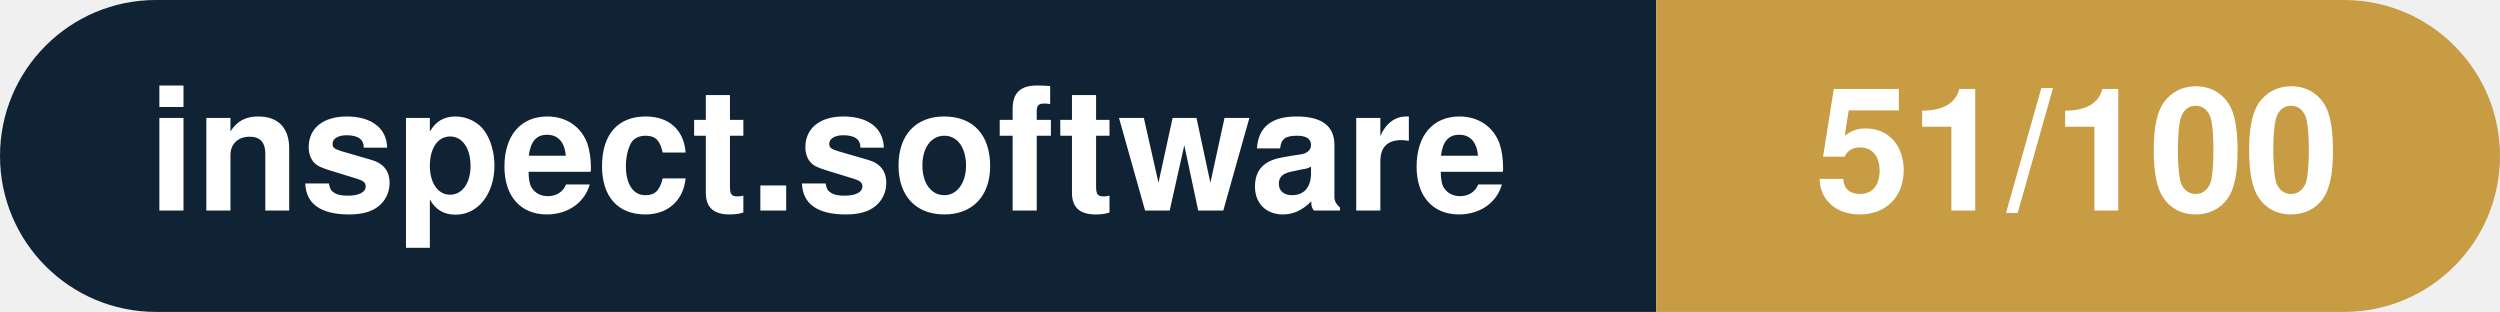
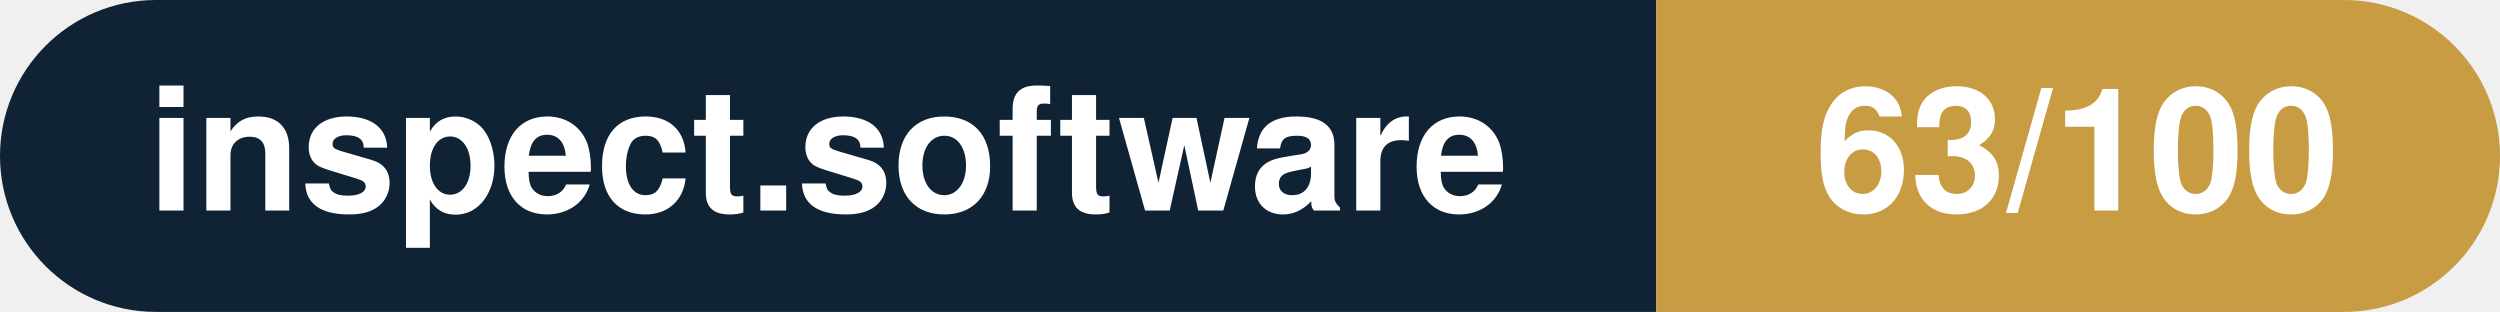
- <svg xmlns="http://www.w3.org/2000/svg" width="160.3" height="20" viewBox="0 0 160.3 20" role="img" aria-label="inspect.software: 51/100">
+ <svg xmlns="http://www.w3.org/2000/svg" width="160.3" height="20" viewBox="0 0 160.3 20" role="img" aria-label="inspect.software: 63/100">
  <clipPath id="rnd">
    <rect width="160.3" height="20" rx="10.0" fill="#fff" />
  </clipPath>
  <g clip-path="url(#rnd)">
    <rect width="106.2" height="20" fill="#0f2335" />
    <rect x="106.2" width="54.1" height="20" fill="#c79c43" />
  </g>
  <g fill="#fff" text-anchor="middle" font-family="Helvetica Neue,Helvetica,Arial,sans-serif" font-size="11">
    <text x="53.1" y="13.5" font-weight="600">inspect.software</text>
-     <text x="133.2" y="13.5" font-weight="700">51/100</text>
+     <text x="133.2" y="13.5" font-weight="700">63/100</text>
  </g>
</svg>
